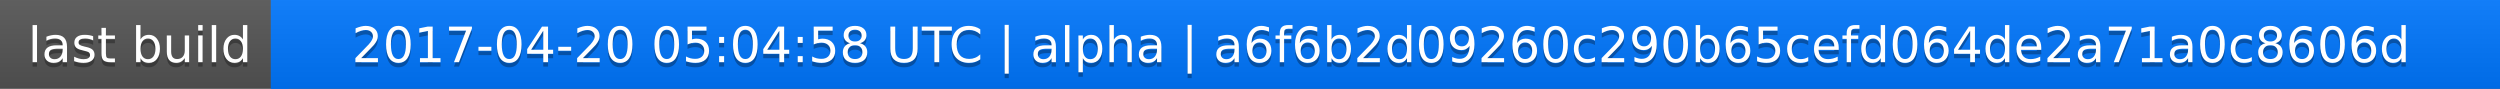
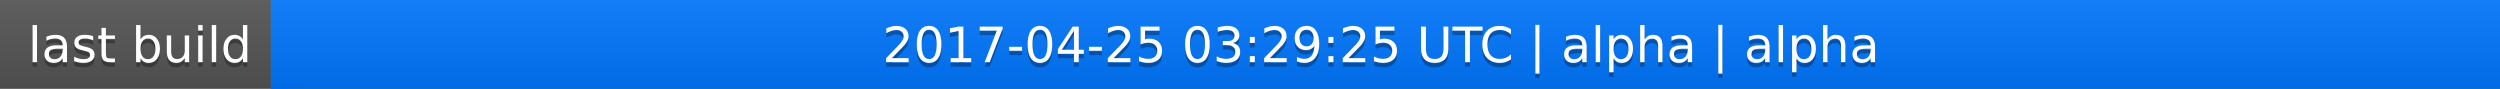
<svg xmlns="http://www.w3.org/2000/svg" width="563" height="20">
  <linearGradient id="a" x2="0" y2="100%">
    <stop offset="0" stop-color="#bbb" stop-opacity=".1" />
    <stop offset="1" stop-opacity=".1" />
  </linearGradient>
  <rect rx="0" width="563" height="20" fill="#555" />
  <rect rx="0" x="61" width="502" height="20" fill="#07f" />
  <path fill="#07f" d="M61 0h4v20h-4z" />
  <rect rx="0" width="563" height="20" fill="url(#a)" />
  <g fill="#fff" text-anchor="middle" font-family="DejaVu Sans,Verdana,Geneva,sans-serif" font-size="11">
    <text x="31.5" y="15" fill="#010101" fill-opacity=".3">last build</text>
    <text x="31.5" y="14">last build</text>
-     <text x="311" y="15" fill="#010101" fill-opacity=".3">2017-04-20 05:04:58 UTC | alpha | a6f6b2d09260c290b65cefd064de2a71a0c8606d</text>
-     <text x="311" y="14">2017-04-20 05:04:58 UTC | alpha | a6f6b2d09260c290b65cefd064de2a71a0c8606d</text>
+     <text x="311" y="15" fill="#010101" fill-opacity=".3">2017-04-25 03:29:25 UTC | alpha | alpha</text>
+     <text x="311" y="14">2017-04-25 03:29:25 UTC | alpha | alpha</text>
  </g>
</svg>
